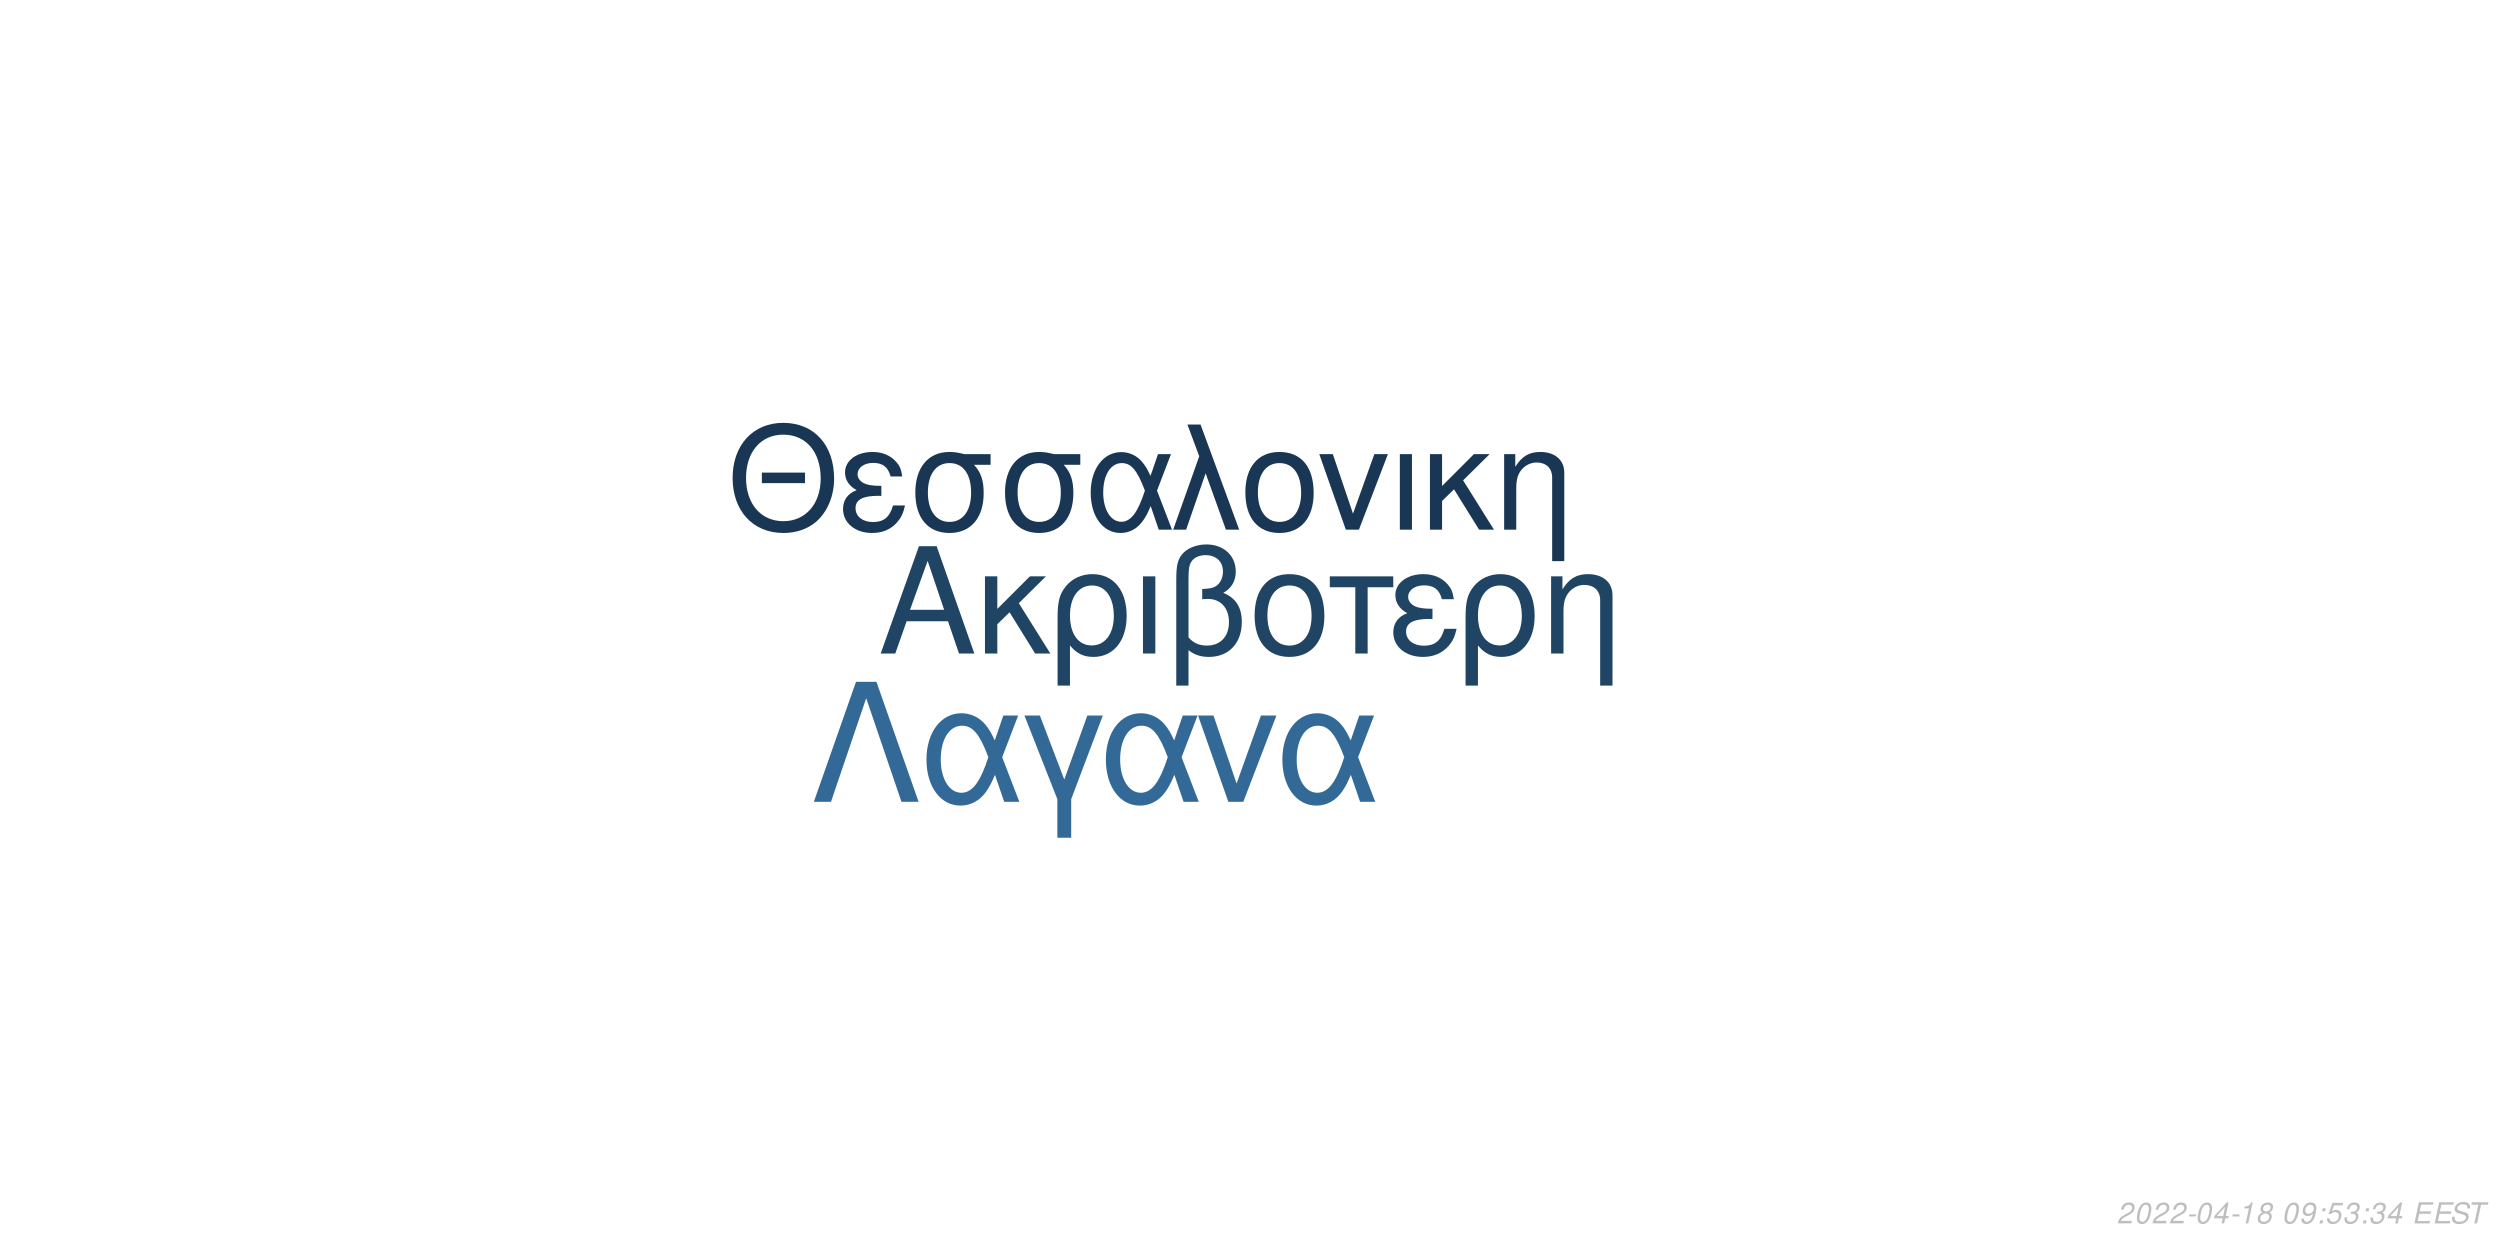
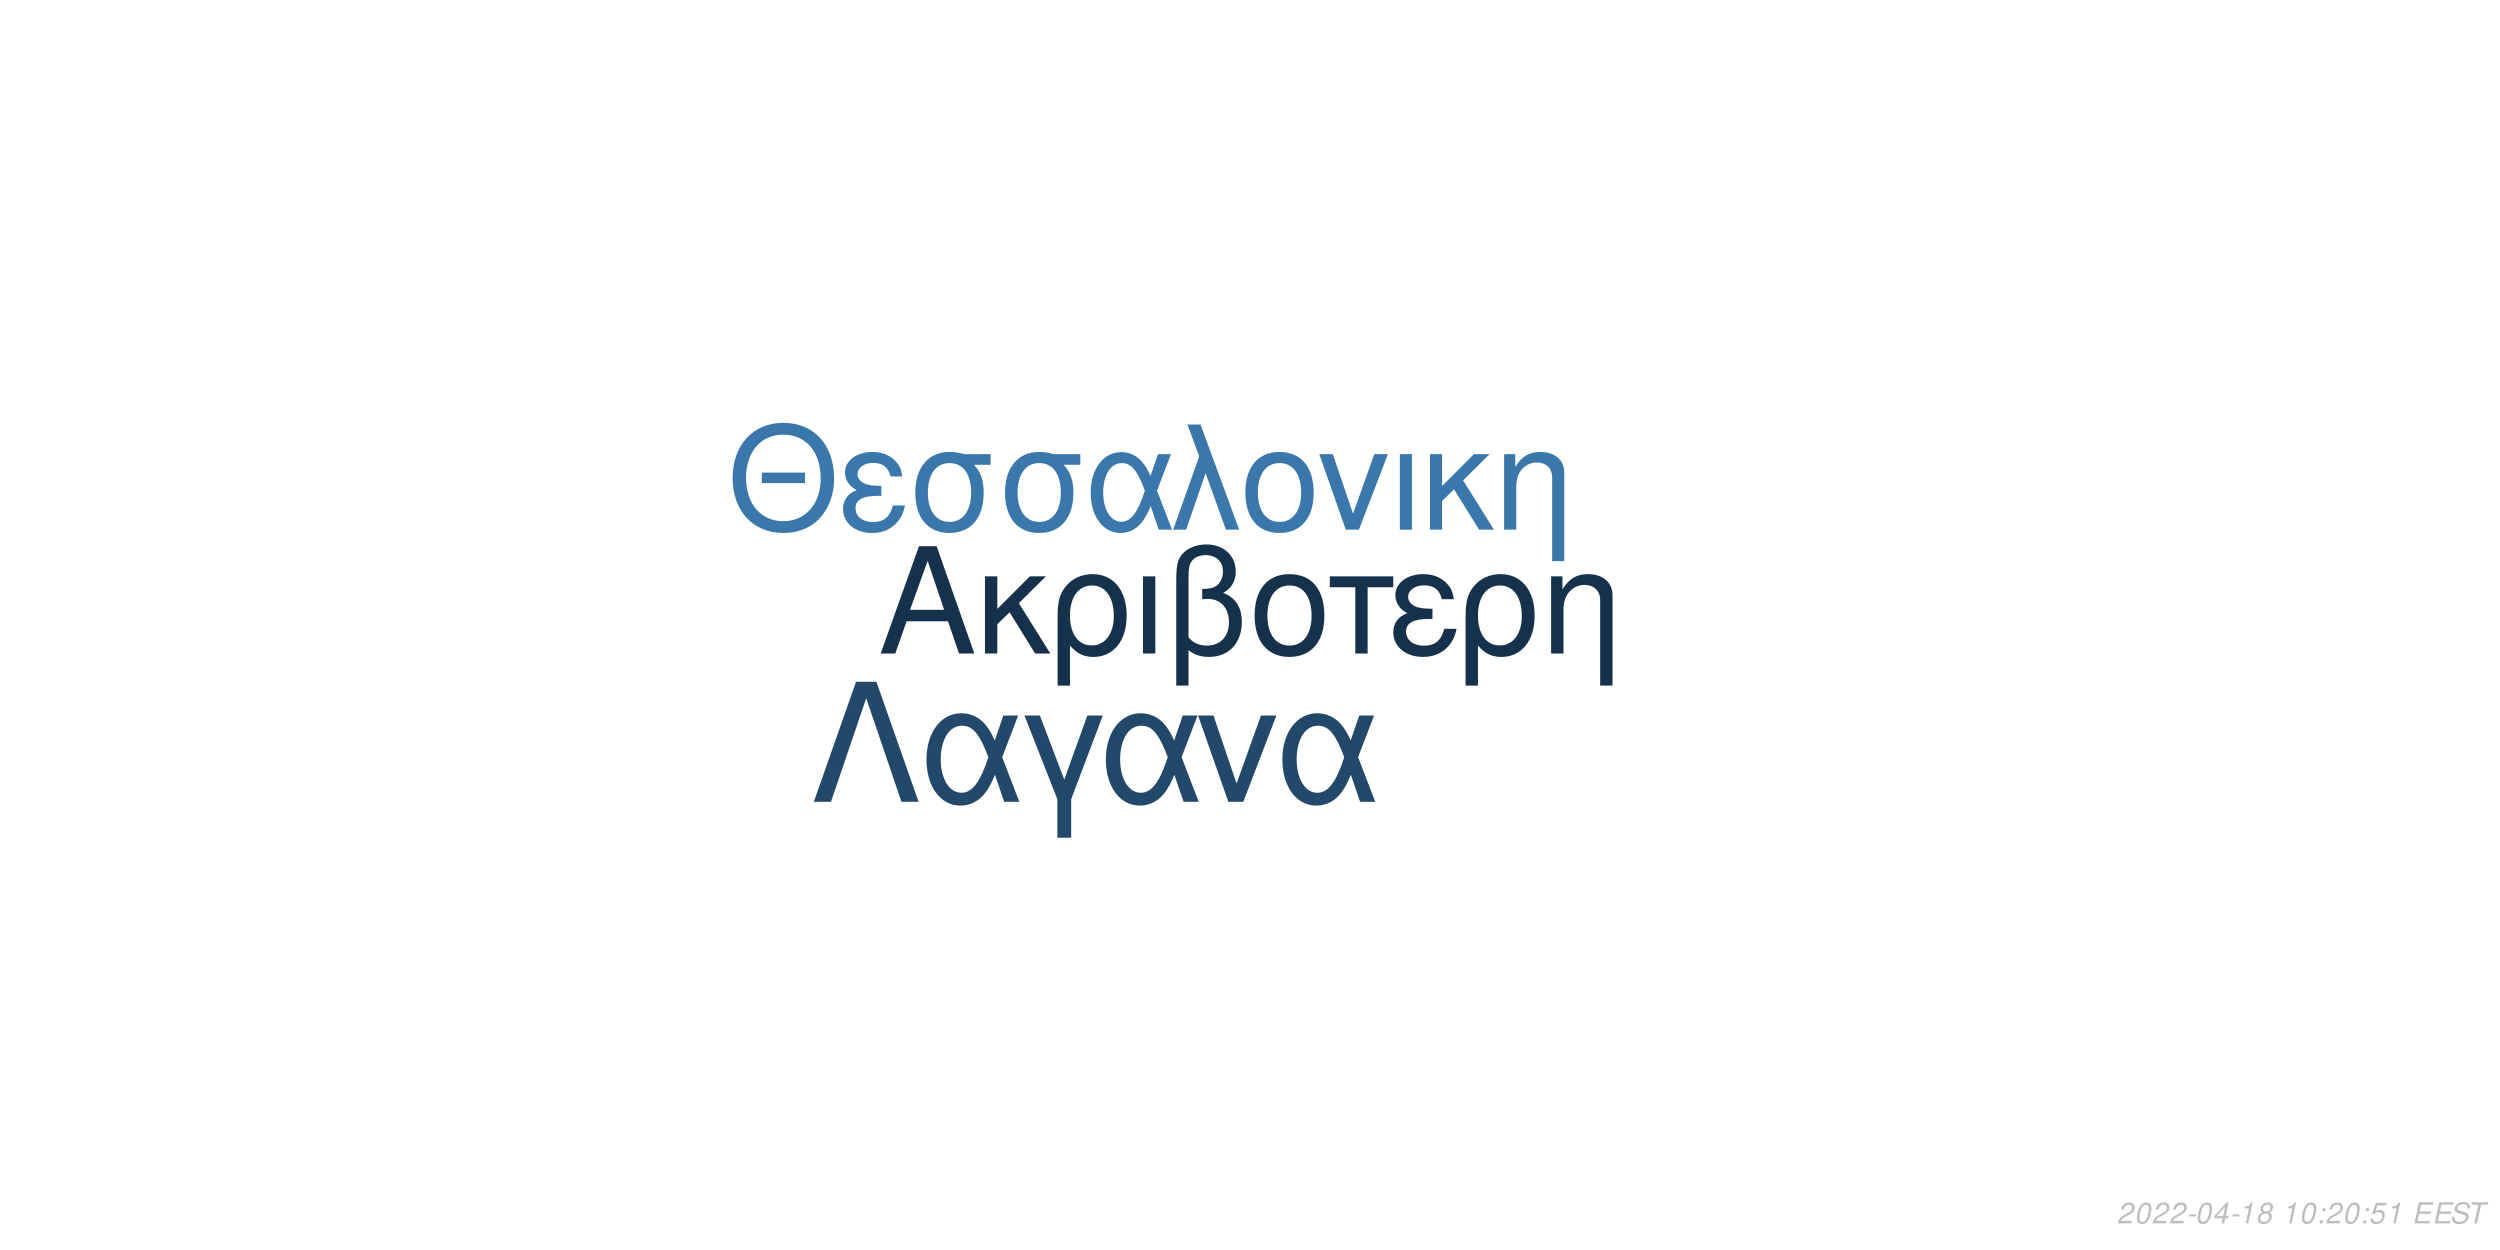
<svg xmlns="http://www.w3.org/2000/svg" xmlns:xlink="http://www.w3.org/1999/xlink" width="864pt" height="432pt" viewBox="0 0 864 432" version="1.1">
  <defs>
    <g>
      <symbol overflow="visible" id="glyph0-0">
        <path style="stroke:none;" d="" />
      </symbol>
      <symbol overflow="visible" id="glyph0-1">
        <path style="stroke:none;" d="M 24.125 -11.141 L 27.938 0 L 33.234 0 L 20.203 -37.094 L 14.094 -37.094 L 0.859 0 L 5.906 0 L 9.828 -11.141 Z M 22.797 -15.109 L 11 -15.109 L 17.094 -32.016 Z M 22.797 -15.109 " />
      </symbol>
      <symbol overflow="visible" id="glyph0-2">
        <path style="stroke:none;" d="M 7.172 -15.422 L 7.172 -26.672 L 2.906 -26.672 L 2.906 0 L 7.172 0 L 7.172 -10.125 L 11.406 -14.25 L 20.25 0 L 25.5 0 L 14.609 -17.406 L 23.969 -26.672 L 18.422 -26.672 Z M 7.172 -15.422 " />
      </symbol>
      <symbol overflow="visible" id="glyph0-3">
        <path style="stroke:none;" d="M 3 11.094 L 7.281 11.094 L 7.281 -2.797 C 9.516 -0.047 11.953 1.172 15.375 1.172 C 22.344 1.172 26.875 -4.422 26.875 -13.031 C 26.875 -21.891 22.297 -27.438 15.062 -27.438 C 11.297 -27.438 7.984 -25.906 5.797 -23.156 C 3.672 -20.516 3 -17.969 3 -12.359 Z M 14.906 -23.516 C 19.547 -23.516 22.438 -19.438 22.438 -12.922 C 22.438 -6.812 19.391 -2.797 14.812 -2.797 C 10.172 -2.797 7.281 -6.766 7.281 -13.125 C 7.281 -19.484 10.234 -23.516 14.906 -23.516 Z M 14.906 -23.516 " />
      </symbol>
      <symbol overflow="visible" id="glyph0-4">
        <path style="stroke:none;" d="M 3.516 0 L 7.781 0 L 7.781 -26.672 L 3.516 -26.672 Z M 3.516 0 " />
      </symbol>
      <symbol overflow="visible" id="glyph0-5">
        <path style="stroke:none;" d="M 4.016 11.094 L 8.25 11.094 L 8.25 -1.172 C 10.172 0.406 12.422 1.172 15.312 1.172 C 22.188 1.172 26.672 -3.609 26.672 -10.891 C 26.672 -15.984 24.578 -19.234 20.25 -20.969 C 23.109 -22.547 24.578 -25.031 24.578 -28.344 C 24.578 -33.844 20.406 -37.703 14.453 -37.703 C 10.938 -37.703 7.734 -36.391 6 -34.25 C 4.484 -32.422 4.016 -30.328 4.016 -25.391 Z M 8.25 -25.656 C 8.25 -29.359 8.5 -30.844 9.469 -32.062 C 10.375 -33.281 12.156 -34 14.094 -34 C 17.812 -34 20.156 -31.812 20.156 -28.297 C 20.156 -25.953 18.984 -23.812 17.297 -23.047 C 16.281 -22.547 15.469 -22.438 12.984 -22.297 L 12.984 -18.781 C 13.734 -18.828 14.344 -18.875 14.969 -18.875 C 19.344 -18.875 22.234 -15.719 22.234 -10.891 C 22.234 -5.906 19.281 -2.75 14.656 -2.75 C 11.953 -2.75 9.922 -3.609 8.25 -5.594 Z M 8.25 -25.656 " />
      </symbol>
      <symbol overflow="visible" id="glyph0-6">
        <path style="stroke:none;" d="M 14.094 -27.438 C 6.562 -27.438 2.094 -22.094 2.094 -13.125 C 2.094 -4.125 6.562 1.172 14.141 1.172 C 21.672 1.172 26.203 -4.172 26.203 -12.922 C 26.203 -22.188 21.828 -27.438 14.094 -27.438 Z M 14.141 -23.516 C 18.938 -23.516 21.781 -19.594 21.781 -12.984 C 21.781 -6.672 18.828 -2.75 14.141 -2.75 C 9.422 -2.75 6.516 -6.672 6.516 -13.125 C 6.516 -19.594 9.422 -23.516 14.141 -23.516 Z M 14.141 -23.516 " />
      </symbol>
      <symbol overflow="visible" id="glyph0-7">
        <path style="stroke:none;" d="M 7.891 0 L 12.156 0 L 12.156 -22.906 L 21.016 -22.906 L 21.016 -26.672 L -0.922 -26.672 L -0.922 -22.906 L 7.891 -22.906 Z M 7.891 0 " />
      </symbol>
      <symbol overflow="visible" id="glyph0-8">
        <path style="stroke:none;" d="M 14.562 -15.469 C 11.344 -15.469 9.562 -15.781 8.297 -16.438 C 6.922 -17.203 6.156 -18.328 6.156 -19.547 C 6.156 -21.891 8.453 -23.562 11.656 -23.562 C 15.062 -23.562 16.953 -22.094 17.812 -18.781 L 21.938 -18.781 C 21.578 -21.266 21.062 -22.5 19.797 -23.922 C 17.812 -26.203 14.906 -27.438 11.453 -27.438 C 5.797 -27.438 1.734 -24.375 1.734 -20.203 C 1.734 -17.609 3.156 -15.375 5.859 -13.938 C 2.797 -12.875 1.016 -10.484 1.016 -7.328 C 1.016 -2.391 5.297 1.172 11.25 1.172 C 14.969 1.172 17.906 -0.109 20.156 -2.641 C 21.578 -4.328 22.297 -5.797 22.906 -8.547 L 18.672 -8.547 C 17.5 -4.422 15.422 -2.703 11.609 -2.703 C 7.938 -2.703 5.438 -4.688 5.438 -7.578 C 5.438 -10.578 7.938 -11.953 13.484 -11.953 C 13.641 -11.953 14.094 -11.953 14.562 -11.906 Z M 14.562 -15.469 " />
      </symbol>
      <symbol overflow="visible" id="glyph0-9">
        <path style="stroke:none;" d="M 3.562 -26.672 L 3.562 0 L 7.844 0 L 7.844 -14.703 C 7.844 -17.906 8.5 -19.891 10.031 -21.531 C 11.406 -22.953 13.188 -23.719 15.062 -23.719 C 18.375 -23.719 20.516 -21.672 20.516 -18.469 L 20.516 11.094 L 24.781 11.094 L 24.781 -20.156 C 24.781 -24.578 21.469 -27.438 16.328 -27.438 C 12.359 -27.438 9.828 -25.906 7.484 -22.188 L 7.484 -26.672 Z M 3.562 -26.672 " />
      </symbol>
      <symbol overflow="visible" id="glyph1-0">
        <path style="stroke:none;" d="" />
      </symbol>
      <symbol overflow="visible" id="glyph1-1">
        <path style="stroke:none;" d="M 26.859 -19.734 L 11.953 -19.734 L 11.953 -16.094 L 26.859 -16.094 Z M 19.328 -36.922 C 8.922 -36.922 1.844 -29.25 1.844 -17.891 C 1.844 -6.484 8.875 1.141 19.391 1.141 C 23.812 1.141 27.703 -0.203 30.641 -2.688 C 34.578 -6.031 36.922 -11.656 36.922 -17.594 C 36.922 -29.297 30 -36.922 19.328 -36.922 Z M 19.328 -32.844 C 27.203 -32.844 32.281 -26.906 32.281 -17.688 C 32.281 -8.922 27.062 -2.938 19.391 -2.938 C 11.609 -2.938 6.484 -8.922 6.484 -17.891 C 6.484 -26.859 11.609 -32.844 19.328 -32.844 Z M 19.328 -32.844 " />
      </symbol>
      <symbol overflow="visible" id="glyph1-2">
        <path style="stroke:none;" d="M 14.25 -15.141 C 11.109 -15.141 9.375 -15.453 8.125 -16.094 C 6.781 -16.844 6.031 -17.938 6.031 -19.141 C 6.031 -21.422 8.266 -23.078 11.406 -23.078 C 14.75 -23.078 16.594 -21.625 17.438 -18.391 L 21.469 -18.391 C 21.125 -20.828 20.625 -22.031 19.391 -23.422 C 17.438 -25.656 14.594 -26.859 11.219 -26.859 C 5.688 -26.859 1.688 -23.875 1.688 -19.781 C 1.688 -17.234 3.094 -15.047 5.734 -13.656 C 2.734 -12.609 1 -10.266 1 -7.172 C 1 -2.344 5.188 1.141 11.016 1.141 C 14.656 1.141 17.547 -0.094 19.734 -2.594 C 21.125 -4.234 21.828 -5.688 22.422 -8.375 L 18.281 -8.375 C 17.141 -4.328 15.094 -2.641 11.359 -2.641 C 7.766 -2.641 5.328 -4.578 5.328 -7.422 C 5.328 -10.359 7.766 -11.703 13.203 -11.703 C 13.359 -11.703 13.797 -11.703 14.25 -11.656 Z M 14.25 -15.141 " />
      </symbol>
      <symbol overflow="visible" id="glyph1-3">
        <path style="stroke:none;" d="M 29 -26.109 L 19.938 -26.109 C 17.594 -26.703 16.438 -26.859 14.703 -26.859 C 7.469 -26.859 2.984 -21.469 2.984 -12.859 C 2.984 -4.031 7.375 1.141 14.797 1.141 C 22.172 1.141 26.609 -4.078 26.609 -12.656 C 26.609 -17.047 25.656 -19.828 23.266 -22.422 L 29 -22.422 Z M 14.797 -23.016 C 19.531 -23.016 22.266 -19.234 22.266 -12.75 C 22.266 -6.531 19.438 -2.688 14.797 -2.688 C 10.172 -2.688 7.328 -6.531 7.328 -12.859 C 7.328 -19.188 10.172 -23.016 14.797 -23.016 Z M 14.797 -23.016 " />
      </symbol>
      <symbol overflow="visible" id="glyph1-4">
        <path style="stroke:none;" d="M 29.344 -26.109 L 24.859 -26.109 L 22.266 -18.578 C 21.125 -21.031 20.484 -22.125 19.328 -23.469 C 17.547 -25.609 14.906 -26.812 12.156 -26.812 C 5.984 -26.812 1.594 -20.984 1.594 -12.812 C 1.594 -4.578 5.828 1.141 11.906 1.141 C 14.953 1.141 17.734 -0.344 19.625 -3.047 C 20.672 -4.531 21.281 -5.688 22.328 -8.172 L 25.109 0 L 29.703 0 L 24.516 -13.5 Z M 20.328 -13.5 C 17.891 -5.922 15.453 -2.734 12.156 -2.734 C 8.516 -2.734 5.922 -6.922 5.922 -12.812 C 5.922 -18.938 8.516 -23.016 12.359 -23.016 C 15.594 -23.016 17.688 -20.531 20.328 -13.5 Z M 20.328 -13.5 " />
      </symbol>
      <symbol overflow="visible" id="glyph1-5">
        <path style="stroke:none;" d="M 1.094 0 L 5.578 0 L 12.312 -19.484 L 19.328 0 L 23.922 0 L 10.562 -36.328 L 6.031 -36.328 L 10.109 -25.359 Z M 1.094 0 " />
      </symbol>
      <symbol overflow="visible" id="glyph1-6">
        <path style="stroke:none;" d="M 13.797 -26.859 C 6.422 -26.859 2.047 -21.625 2.047 -12.859 C 2.047 -4.031 6.422 1.141 13.859 1.141 C 21.234 1.141 25.656 -4.078 25.656 -12.656 C 25.656 -21.719 21.375 -26.859 13.797 -26.859 Z M 13.859 -23.016 C 18.531 -23.016 21.328 -19.188 21.328 -12.703 C 21.328 -6.531 18.438 -2.688 13.859 -2.688 C 9.219 -2.688 6.375 -6.531 6.375 -12.859 C 6.375 -19.188 9.219 -23.016 13.859 -23.016 Z M 13.859 -23.016 " />
      </symbol>
      <symbol overflow="visible" id="glyph1-7">
        <path style="stroke:none;" d="M 14.297 0 L 24.312 -26.109 L 19.625 -26.109 L 12.25 -5.531 L 5.281 -26.109 L 0.594 -26.109 L 9.766 0 Z M 14.297 0 " />
      </symbol>
      <symbol overflow="visible" id="glyph1-8">
        <path style="stroke:none;" d="M 3.438 0 L 7.625 0 L 7.625 -26.109 L 3.438 -26.109 Z M 3.438 0 " />
      </symbol>
      <symbol overflow="visible" id="glyph1-9">
        <path style="stroke:none;" d="M 7.031 -15.094 L 7.031 -26.109 L 2.844 -26.109 L 2.844 0 L 7.031 0 L 7.031 -9.922 L 11.156 -13.953 L 19.828 0 L 24.969 0 L 14.297 -17.047 L 23.469 -26.109 L 18.031 -26.109 Z M 7.031 -15.094 " />
      </symbol>
      <symbol overflow="visible" id="glyph1-10">
        <path style="stroke:none;" d="M 3.484 -26.109 L 3.484 0 L 7.672 0 L 7.672 -14.406 C 7.672 -17.547 8.328 -19.484 9.812 -21.078 C 11.156 -22.469 12.906 -23.219 14.75 -23.219 C 17.984 -23.219 20.078 -21.234 20.078 -18.094 L 20.078 10.859 L 24.266 10.859 L 24.266 -19.734 C 24.266 -24.062 21.031 -26.859 16 -26.859 C 12.109 -26.859 9.609 -25.359 7.328 -21.719 L 7.328 -26.109 Z M 3.484 -26.109 " />
      </symbol>
      <symbol overflow="visible" id="glyph2-0">
        <path style="stroke:none;" d="" />
      </symbol>
      <symbol overflow="visible" id="glyph2-1">
        <path style="stroke:none;" d="M 22.531 -41.484 L 15.484 -41.484 L 0.906 0 L 6.828 0 L 19 -35.797 L 31.188 0 L 37.109 0 Z M 22.531 -41.484 " />
      </symbol>
      <symbol overflow="visible" id="glyph2-2">
        <path style="stroke:none;" d="M 33.516 -29.812 L 28.391 -29.812 L 25.438 -21.219 C 24.125 -24.016 23.391 -25.266 22.078 -26.797 C 20.031 -29.25 17.016 -30.609 13.891 -30.609 C 6.828 -30.609 1.828 -23.953 1.828 -14.625 C 1.828 -5.234 6.656 1.312 13.594 1.312 C 17.078 1.312 20.266 -0.391 22.422 -3.469 C 23.609 -5.172 24.297 -6.484 25.5 -9.328 L 28.688 0 L 33.922 0 L 28 -15.422 Z M 23.219 -15.422 C 20.422 -6.766 17.641 -3.125 13.891 -3.125 C 9.734 -3.125 6.766 -7.906 6.766 -14.625 C 6.766 -21.625 9.734 -26.297 14.109 -26.297 C 17.812 -26.297 20.203 -23.453 23.219 -15.422 Z M 23.219 -15.422 " />
      </symbol>
      <symbol overflow="visible" id="glyph2-3">
        <path style="stroke:none;" d="M 12.062 12.406 L 16.844 12.406 L 16.844 -0.906 L 27.766 -29.812 L 22.422 -29.812 L 14.453 -7.688 L 6.031 -29.812 L 0.688 -29.812 L 12.062 -0.906 Z M 12.062 12.406 " />
      </symbol>
      <symbol overflow="visible" id="glyph2-4">
        <path style="stroke:none;" d="M 16.328 0 L 27.766 -29.812 L 22.422 -29.812 L 14 -6.312 L 6.031 -29.812 L 0.688 -29.812 L 11.156 0 Z M 16.328 0 " />
      </symbol>
      <symbol overflow="visible" id="glyph3-0">
        <path style="stroke:none;" d="" />
      </symbol>
      <symbol overflow="visible" id="glyph3-1">
        <path style="stroke:none;" d="M 5.234 -0.875 L 1.469 -0.875 C 1.641 -1.375 2.203 -1.891 3.109 -2.344 L 4.234 -2.938 C 5.562 -3.625 6.219 -4.469 6.219 -5.484 C 6.219 -5.938 6.062 -6.359 5.797 -6.656 C 5.469 -7.047 4.984 -7.234 4.312 -7.234 C 2.766 -7.234 1.891 -6.453 1.484 -4.734 L 2.375 -4.734 C 2.484 -5.188 2.609 -5.484 2.797 -5.75 C 3.094 -6.203 3.609 -6.453 4.188 -6.453 C 4.891 -6.453 5.344 -6.031 5.344 -5.375 C 5.344 -4.703 4.859 -4.094 4.016 -3.656 L 2.984 -3.125 C 1.234 -2.188 0.797 -1.656 0.344 -0.016 L 5.047 -0.016 Z M 5.234 -0.875 " />
      </symbol>
      <symbol overflow="visible" id="glyph3-2">
        <path style="stroke:none;" d="M 4.203 -7.234 C 3.375 -7.234 2.688 -6.812 2.125 -5.984 C 1.484 -5.047 0.984 -3.188 0.984 -1.734 C 0.984 -1.109 1.172 -0.562 1.484 -0.266 C 1.797 0.047 2.281 0.234 2.766 0.234 C 3.625 0.234 4.281 -0.156 4.859 -1.016 C 5.516 -1.953 6 -3.797 6 -5.266 C 6 -6.5 5.328 -7.234 4.203 -7.234 Z M 4.094 -6.453 C 4.734 -6.453 5.125 -5.984 5.125 -5.156 C 5.125 -4.203 4.781 -2.625 4.406 -1.812 C 3.984 -0.938 3.516 -0.547 2.875 -0.547 C 2.25 -0.547 1.875 -1.031 1.875 -1.828 C 1.875 -2.797 2.203 -4.344 2.594 -5.203 C 2.984 -6.047 3.453 -6.453 4.094 -6.453 Z M 4.094 -6.453 " />
      </symbol>
      <symbol overflow="visible" id="glyph3-3">
        <path style="stroke:none;" d="M 3.516 -3.125 L 1.125 -3.125 L 0.969 -2.406 L 3.359 -2.406 Z M 3.516 -3.125 " />
      </symbol>
      <symbol overflow="visible" id="glyph3-4">
        <path style="stroke:none;" d="M 3.625 -1.75 L 3.266 0 L 4.141 0 L 4.516 -1.75 L 5.562 -1.75 L 5.734 -2.531 L 4.688 -2.531 L 5.688 -7.234 L 5.016 -7.234 L 0.844 -2.672 L 0.641 -1.75 Z M 3.797 -2.531 L 1.594 -2.531 L 4.469 -5.703 Z M 3.797 -2.531 " />
      </symbol>
      <symbol overflow="visible" id="glyph3-5">
        <path style="stroke:none;" d="M 3.703 -5.188 L 2.594 0 L 3.469 0 L 5.016 -7.234 L 4.438 -7.234 C 3.906 -6.156 3.688 -6.016 2.234 -5.812 L 2.109 -5.188 Z M 3.703 -5.188 " />
      </symbol>
      <symbol overflow="visible" id="glyph3-6">
        <path style="stroke:none;" d="M 4.766 -3.797 C 5.078 -3.969 5.234 -4.078 5.438 -4.234 C 5.812 -4.594 6.062 -5.172 6.062 -5.734 C 6.062 -6.625 5.344 -7.234 4.266 -7.234 C 2.812 -7.234 1.703 -6.219 1.703 -4.875 C 1.703 -4.406 1.875 -4.125 2.359 -3.812 C 1.297 -3.312 0.75 -2.516 0.75 -1.469 C 0.75 -0.438 1.547 0.234 2.812 0.234 C 3.656 0.234 4.359 -0.094 4.938 -0.734 C 5.359 -1.234 5.609 -1.859 5.609 -2.438 C 5.609 -3.047 5.312 -3.516 4.766 -3.797 Z M 4.109 -6.453 C 4.797 -6.453 5.188 -6.125 5.188 -5.578 C 5.188 -5.266 5.062 -4.922 4.859 -4.672 C 4.562 -4.312 4.188 -4.156 3.656 -4.156 C 2.984 -4.156 2.594 -4.453 2.594 -4.984 C 2.594 -5.859 3.203 -6.453 4.109 -6.453 Z M 3.453 -3.406 C 4.234 -3.406 4.734 -2.984 4.734 -2.312 C 4.734 -1.312 3.922 -0.547 2.875 -0.547 C 2.125 -0.547 1.625 -0.969 1.625 -1.625 C 1.625 -2.609 2.438 -3.406 3.453 -3.406 Z M 3.453 -3.406 " />
      </symbol>
      <symbol overflow="visible" id="glyph3-7">
        <path style="stroke:none;" d="" />
      </symbol>
      <symbol overflow="visible" id="glyph3-8">
-         <path style="stroke:none;" d="M 0.844 -1.656 C 0.844 -1.547 0.844 -1.438 0.844 -1.375 C 0.844 -0.406 1.531 0.234 2.578 0.234 C 3.203 0.234 3.766 0.016 4.297 -0.438 C 4.938 -1 5.312 -1.656 5.594 -2.719 C 5.844 -3.672 6.016 -4.766 6.016 -5.375 C 6.016 -5.844 5.844 -6.328 5.547 -6.656 C 5.203 -7.031 4.703 -7.234 4.062 -7.234 C 2.516 -7.234 1.297 -5.938 1.297 -4.266 C 1.297 -3.203 1.984 -2.547 3.047 -2.547 C 3.484 -2.547 3.953 -2.672 4.281 -2.891 C 4.406 -2.984 4.547 -3.078 4.828 -3.344 C 4.438 -1.484 3.703 -0.547 2.703 -0.547 C 2.109 -0.547 1.719 -0.938 1.719 -1.547 L 1.719 -1.656 Z M 3.953 -6.453 C 4.625 -6.453 5.141 -5.953 5.141 -5.281 C 5.141 -4.188 4.312 -3.312 3.297 -3.312 C 2.594 -3.312 2.172 -3.734 2.172 -4.453 C 2.172 -5.562 2.984 -6.453 3.953 -6.453 Z M 3.953 -6.453 " />
+         <path style="stroke:none;" d="M 2.359 -1.031 L 1.312 -1.031 L 1.094 0 L 2.141 0 Z M 3.266 -5.234 L 2.219 -5.234 L 2 -4.203 L 3.047 -4.203 Z M 3.266 -5.234 " />
      </symbol>
      <symbol overflow="visible" id="glyph3-9">
-         <path style="stroke:none;" d="M 2.359 -1.031 L 1.312 -1.031 L 1.094 0 L 2.141 0 Z M 3.266 -5.234 L 2.219 -5.234 L 2 -4.203 L 3.047 -4.203 Z M 3.266 -5.234 " />
+         <path style="stroke:none;" d="M 6.297 -7.094 L 2.594 -7.094 L 1.234 -3.234 L 2.047 -3.234 C 2.656 -3.766 2.938 -3.906 3.531 -3.906 C 4.328 -3.906 4.797 -3.453 4.797 -2.688 C 4.797 -1.438 3.969 -0.547 2.828 -0.547 C 2.031 -0.547 1.609 -0.938 1.578 -1.734 L 0.703 -1.734 L 0.703 -1.516 C 0.703 -0.938 0.844 -0.547 1.188 -0.266 C 1.562 0.062 2.078 0.234 2.703 0.234 C 3.656 0.234 4.391 -0.156 4.984 -0.922 C 5.422 -1.5 5.672 -2.234 5.672 -2.953 C 5.672 -4 4.938 -4.672 3.812 -4.672 C 3.328 -4.672 2.906 -4.547 2.406 -4.234 L 3.109 -6.219 L 6.109 -6.219 Z M 6.297 -7.094 " />
      </symbol>
      <symbol overflow="visible" id="glyph3-10">
-         <path style="stroke:none;" d="M 6.297 -7.094 L 2.594 -7.094 L 1.234 -3.234 L 2.047 -3.234 C 2.656 -3.766 2.938 -3.906 3.531 -3.906 C 4.328 -3.906 4.797 -3.453 4.797 -2.688 C 4.797 -1.438 3.969 -0.547 2.828 -0.547 C 2.031 -0.547 1.609 -0.938 1.578 -1.734 L 0.703 -1.734 L 0.703 -1.516 C 0.703 -0.938 0.844 -0.547 1.188 -0.266 C 1.562 0.062 2.078 0.234 2.703 0.234 C 3.656 0.234 4.391 -0.156 4.984 -0.922 C 5.422 -1.5 5.672 -2.234 5.672 -2.953 C 5.672 -4 4.938 -4.672 3.812 -4.672 C 3.328 -4.672 2.906 -4.547 2.406 -4.234 L 3.109 -6.219 L 6.109 -6.219 Z M 6.297 -7.094 " />
+         <path style="stroke:none;" d="M 2.547 -3.312 L 6.5 -3.312 L 6.688 -4.141 L 2.719 -4.141 L 3.219 -6.469 L 7.344 -6.469 L 7.516 -7.297 L 2.453 -7.297 L 0.906 0 L 6.125 0 L 6.297 -0.812 L 2.016 -0.812 Z M 2.547 -3.312 " />
      </symbol>
      <symbol overflow="visible" id="glyph3-11">
-         <path style="stroke:none;" d="M 2.922 -3.312 C 3.125 -3.344 3.234 -3.344 3.375 -3.344 C 4.203 -3.344 4.688 -3 4.688 -2.406 C 4.688 -1.312 3.906 -0.547 2.781 -0.547 C 2.047 -0.547 1.594 -0.938 1.594 -1.562 C 1.594 -1.719 1.609 -1.844 1.656 -2.094 L 0.766 -2.094 C 0.734 -1.797 0.719 -1.641 0.719 -1.469 C 0.719 -0.375 1.406 0.234 2.641 0.234 C 3.547 0.234 4.297 -0.078 4.812 -0.656 C 5.266 -1.156 5.562 -1.875 5.562 -2.547 C 5.562 -3.125 5.344 -3.453 4.797 -3.734 C 5.641 -4.234 6.016 -4.844 6.016 -5.734 C 6.016 -6.656 5.312 -7.234 4.203 -7.234 C 3.375 -7.234 2.672 -6.938 2.188 -6.375 C 1.891 -6.031 1.703 -5.641 1.516 -4.906 L 2.391 -4.906 C 2.5 -5.359 2.594 -5.594 2.734 -5.812 C 3.047 -6.234 3.516 -6.453 4.078 -6.453 C 4.734 -6.453 5.141 -6.125 5.141 -5.578 C 5.141 -5.188 5.016 -4.797 4.797 -4.547 C 4.516 -4.234 4 -4.062 3.266 -4.062 L 3.078 -4.062 Z M 2.922 -3.312 " />
+         <path style="stroke:none;" d="M 7.062 -5.156 C 7.125 -5.438 7.141 -5.562 7.141 -5.703 C 7.141 -6.156 6.938 -6.594 6.594 -6.891 C 6.188 -7.25 5.656 -7.406 4.875 -7.406 C 3.844 -7.406 3.047 -7.125 2.5 -6.562 C 2.094 -6.141 1.781 -5.438 1.781 -4.922 C 1.781 -4.297 2.219 -3.766 2.891 -3.562 L 4.594 -3.094 C 5.406 -2.859 5.734 -2.578 5.734 -2.094 C 5.734 -1.781 5.547 -1.406 5.266 -1.141 C 4.844 -0.766 4.266 -0.578 3.453 -0.578 C 2.328 -0.578 1.812 -0.984 1.812 -1.906 C 1.812 -2.047 1.812 -2.125 1.844 -2.312 L 0.984 -2.312 C 0.906 -2.062 0.891 -1.906 0.891 -1.688 C 0.891 -0.484 1.797 0.234 3.297 0.234 C 4.359 0.234 5.234 -0.062 5.812 -0.609 C 6.344 -1.078 6.688 -1.797 6.688 -2.375 C 6.688 -2.641 6.609 -2.906 6.453 -3.156 C 6.234 -3.5 5.938 -3.703 5.469 -3.828 L 3.75 -4.312 C 2.984 -4.547 2.734 -4.734 2.734 -5.188 C 2.734 -5.547 2.875 -5.844 3.188 -6.109 C 3.547 -6.438 4.031 -6.594 4.703 -6.594 C 5.266 -6.594 5.688 -6.484 5.906 -6.297 C 6.094 -6.125 6.219 -5.797 6.219 -5.516 C 6.219 -5.422 6.203 -5.344 6.188 -5.156 Z M 7.062 -5.156 " />
      </symbol>
      <symbol overflow="visible" id="glyph3-12">
-         <path style="stroke:none;" d="M 2.547 -3.312 L 6.5 -3.312 L 6.688 -4.141 L 2.719 -4.141 L 3.219 -6.469 L 7.344 -6.469 L 7.516 -7.297 L 2.453 -7.297 L 0.906 0 L 6.125 0 L 6.297 -0.812 L 2.016 -0.812 Z M 2.547 -3.312 " />
-       </symbol>
-       <symbol overflow="visible" id="glyph3-13">
-         <path style="stroke:none;" d="M 7.062 -5.156 C 7.125 -5.438 7.141 -5.562 7.141 -5.703 C 7.141 -6.156 6.938 -6.594 6.594 -6.891 C 6.188 -7.25 5.656 -7.406 4.875 -7.406 C 3.844 -7.406 3.047 -7.125 2.5 -6.562 C 2.094 -6.141 1.781 -5.438 1.781 -4.922 C 1.781 -4.297 2.219 -3.766 2.891 -3.562 L 4.594 -3.094 C 5.406 -2.859 5.734 -2.578 5.734 -2.094 C 5.734 -1.781 5.547 -1.406 5.266 -1.141 C 4.844 -0.766 4.266 -0.578 3.453 -0.578 C 2.328 -0.578 1.812 -0.984 1.812 -1.906 C 1.812 -2.047 1.812 -2.125 1.844 -2.312 L 0.984 -2.312 C 0.906 -2.062 0.891 -1.906 0.891 -1.688 C 0.891 -0.484 1.797 0.234 3.297 0.234 C 4.359 0.234 5.234 -0.062 5.812 -0.609 C 6.344 -1.078 6.688 -1.797 6.688 -2.375 C 6.688 -2.641 6.609 -2.906 6.453 -3.156 C 6.234 -3.5 5.938 -3.703 5.469 -3.828 L 3.75 -4.312 C 2.984 -4.547 2.734 -4.734 2.734 -5.188 C 2.734 -5.547 2.875 -5.844 3.188 -6.109 C 3.547 -6.438 4.031 -6.594 4.703 -6.594 C 5.266 -6.594 5.688 -6.484 5.906 -6.297 C 6.094 -6.125 6.219 -5.797 6.219 -5.516 C 6.219 -5.422 6.203 -5.344 6.188 -5.156 Z M 7.062 -5.156 " />
-       </symbol>
-       <symbol overflow="visible" id="glyph3-14">
        <path style="stroke:none;" d="M 4.938 -6.469 L 7.312 -6.469 L 7.484 -7.297 L 1.75 -7.297 L 1.578 -6.469 L 3.984 -6.469 L 2.609 0 L 3.547 0 Z M 4.938 -6.469 " />
      </symbol>
    </g>
  </defs>
  <g id="surface1">
    <rect x="0" y="0" width="864" height="432" style="fill:rgb(100%,100%,100%);fill-opacity:1;stroke:none;" />
-     <g style="fill:rgb(12.549%,26.667%,39.216%);fill-opacity:1;">
+     <g style="fill:rgb(8.627%,19.216%,29.804%);fill-opacity:1;">
      <use xlink:href="#glyph0-1" x="303.5" y="225.861" />
      <use xlink:href="#glyph0-2" x="337.5" y="225.861" />
      <use xlink:href="#glyph0-3" x="362.5" y="225.861" />
      <use xlink:href="#glyph0-4" x="391.5" y="225.861" />
      <use xlink:href="#glyph0-5" x="402.5" y="225.861" />
      <use xlink:href="#glyph0-6" x="431.5" y="225.861" />
      <use xlink:href="#glyph0-7" x="460.5" y="225.861" />
      <use xlink:href="#glyph0-8" x="480.5" y="225.861" />
      <use xlink:href="#glyph0-3" x="503.5" y="225.861" />
      <use xlink:href="#glyph0-9" x="532.5" y="225.861" />
    </g>
-     <g style="fill:rgb(9.804%,21.569%,32.941%);fill-opacity:1;">
+     <g style="fill:rgb(22.745%,47.059%,67.059%);fill-opacity:1;">
      <use xlink:href="#glyph1-1" x="251.348" y="183.058" />
      <use xlink:href="#glyph1-2" x="290.348" y="183.058" />
      <use xlink:href="#glyph1-3" x="313.348" y="183.058" />
      <use xlink:href="#glyph1-3" x="344.348" y="183.058" />
      <use xlink:href="#glyph1-4" x="375.348" y="183.058" />
      <use xlink:href="#glyph1-5" x="404.348" y="183.058" />
      <use xlink:href="#glyph1-6" x="428.348" y="183.058" />
      <use xlink:href="#glyph1-7" x="455.348" y="183.058" />
      <use xlink:href="#glyph1-8" x="480.348" y="183.058" />
      <use xlink:href="#glyph1-9" x="491.348" y="183.058" />
      <use xlink:href="#glyph1-10" x="516.348" y="183.058" />
    </g>
-     <g style="fill:rgb(19.608%,41.176%,58.824%);fill-opacity:1;">
+     <g style="fill:rgb(13.333%,28.235%,41.569%);fill-opacity:1;">
      <use xlink:href="#glyph2-1" x="280.359" y="277.105" />
      <use xlink:href="#glyph2-2" x="318.359" y="277.105" />
      <use xlink:href="#glyph2-3" x="353.359" y="277.105" />
      <use xlink:href="#glyph2-2" x="380.359" y="277.105" />
      <use xlink:href="#glyph2-4" x="413.359" y="277.105" />
      <use xlink:href="#glyph2-2" x="441.359" y="277.105" />
    </g>
    <g style="fill:rgb(74.51%,74.51%,74.51%);fill-opacity:1;">
      <use xlink:href="#glyph3-1" x="731.52" y="422.81" />
      <use xlink:href="#glyph3-2" x="737.52" y="422.81" />
      <use xlink:href="#glyph3-1" x="743.52" y="422.81" />
      <use xlink:href="#glyph3-1" x="749.52" y="422.81" />
      <use xlink:href="#glyph3-3" x="755.52" y="422.81" />
      <use xlink:href="#glyph3-2" x="758.52" y="422.81" />
      <use xlink:href="#glyph3-4" x="764.52" y="422.81" />
      <use xlink:href="#glyph3-3" x="770.52" y="422.81" />
      <use xlink:href="#glyph3-5" x="773.52" y="422.81" />
      <use xlink:href="#glyph3-6" x="779.52" y="422.81" />
      <use xlink:href="#glyph3-7" x="785.52" y="422.81" />
-       <use xlink:href="#glyph3-2" x="788.52" y="422.81" />
-       <use xlink:href="#glyph3-8" x="794.52" y="422.81" />
-       <use xlink:href="#glyph3-9" x="800.52" y="422.81" />
-       <use xlink:href="#glyph3-10" x="803.52" y="422.81" />
-       <use xlink:href="#glyph3-11" x="809.52" y="422.81" />
-       <use xlink:href="#glyph3-9" x="815.52" y="422.81" />
-       <use xlink:href="#glyph3-11" x="818.52" y="422.81" />
-       <use xlink:href="#glyph3-4" x="824.52" y="422.81" />
+       <use xlink:href="#glyph3-5" x="788.52" y="422.81" />
+       <use xlink:href="#glyph3-2" x="794.52" y="422.81" />
+       <use xlink:href="#glyph3-8" x="800.52" y="422.81" />
+       <use xlink:href="#glyph3-1" x="803.52" y="422.81" />
+       <use xlink:href="#glyph3-2" x="809.52" y="422.81" />
+       <use xlink:href="#glyph3-8" x="815.52" y="422.81" />
+       <use xlink:href="#glyph3-9" x="818.52" y="422.81" />
+       <use xlink:href="#glyph3-5" x="824.52" y="422.81" />
      <use xlink:href="#glyph3-7" x="830.52" y="422.81" />
-       <use xlink:href="#glyph3-12" x="833.52" y="422.81" />
-       <use xlink:href="#glyph3-12" x="840.52" y="422.81" />
-       <use xlink:href="#glyph3-13" x="846.52" y="422.81" />
-       <use xlink:href="#glyph3-14" x="852.52" y="422.81" />
+       <use xlink:href="#glyph3-10" x="833.52" y="422.81" />
+       <use xlink:href="#glyph3-10" x="840.52" y="422.81" />
+       <use xlink:href="#glyph3-11" x="846.52" y="422.81" />
+       <use xlink:href="#glyph3-12" x="852.52" y="422.81" />
    </g>
  </g>
</svg>
